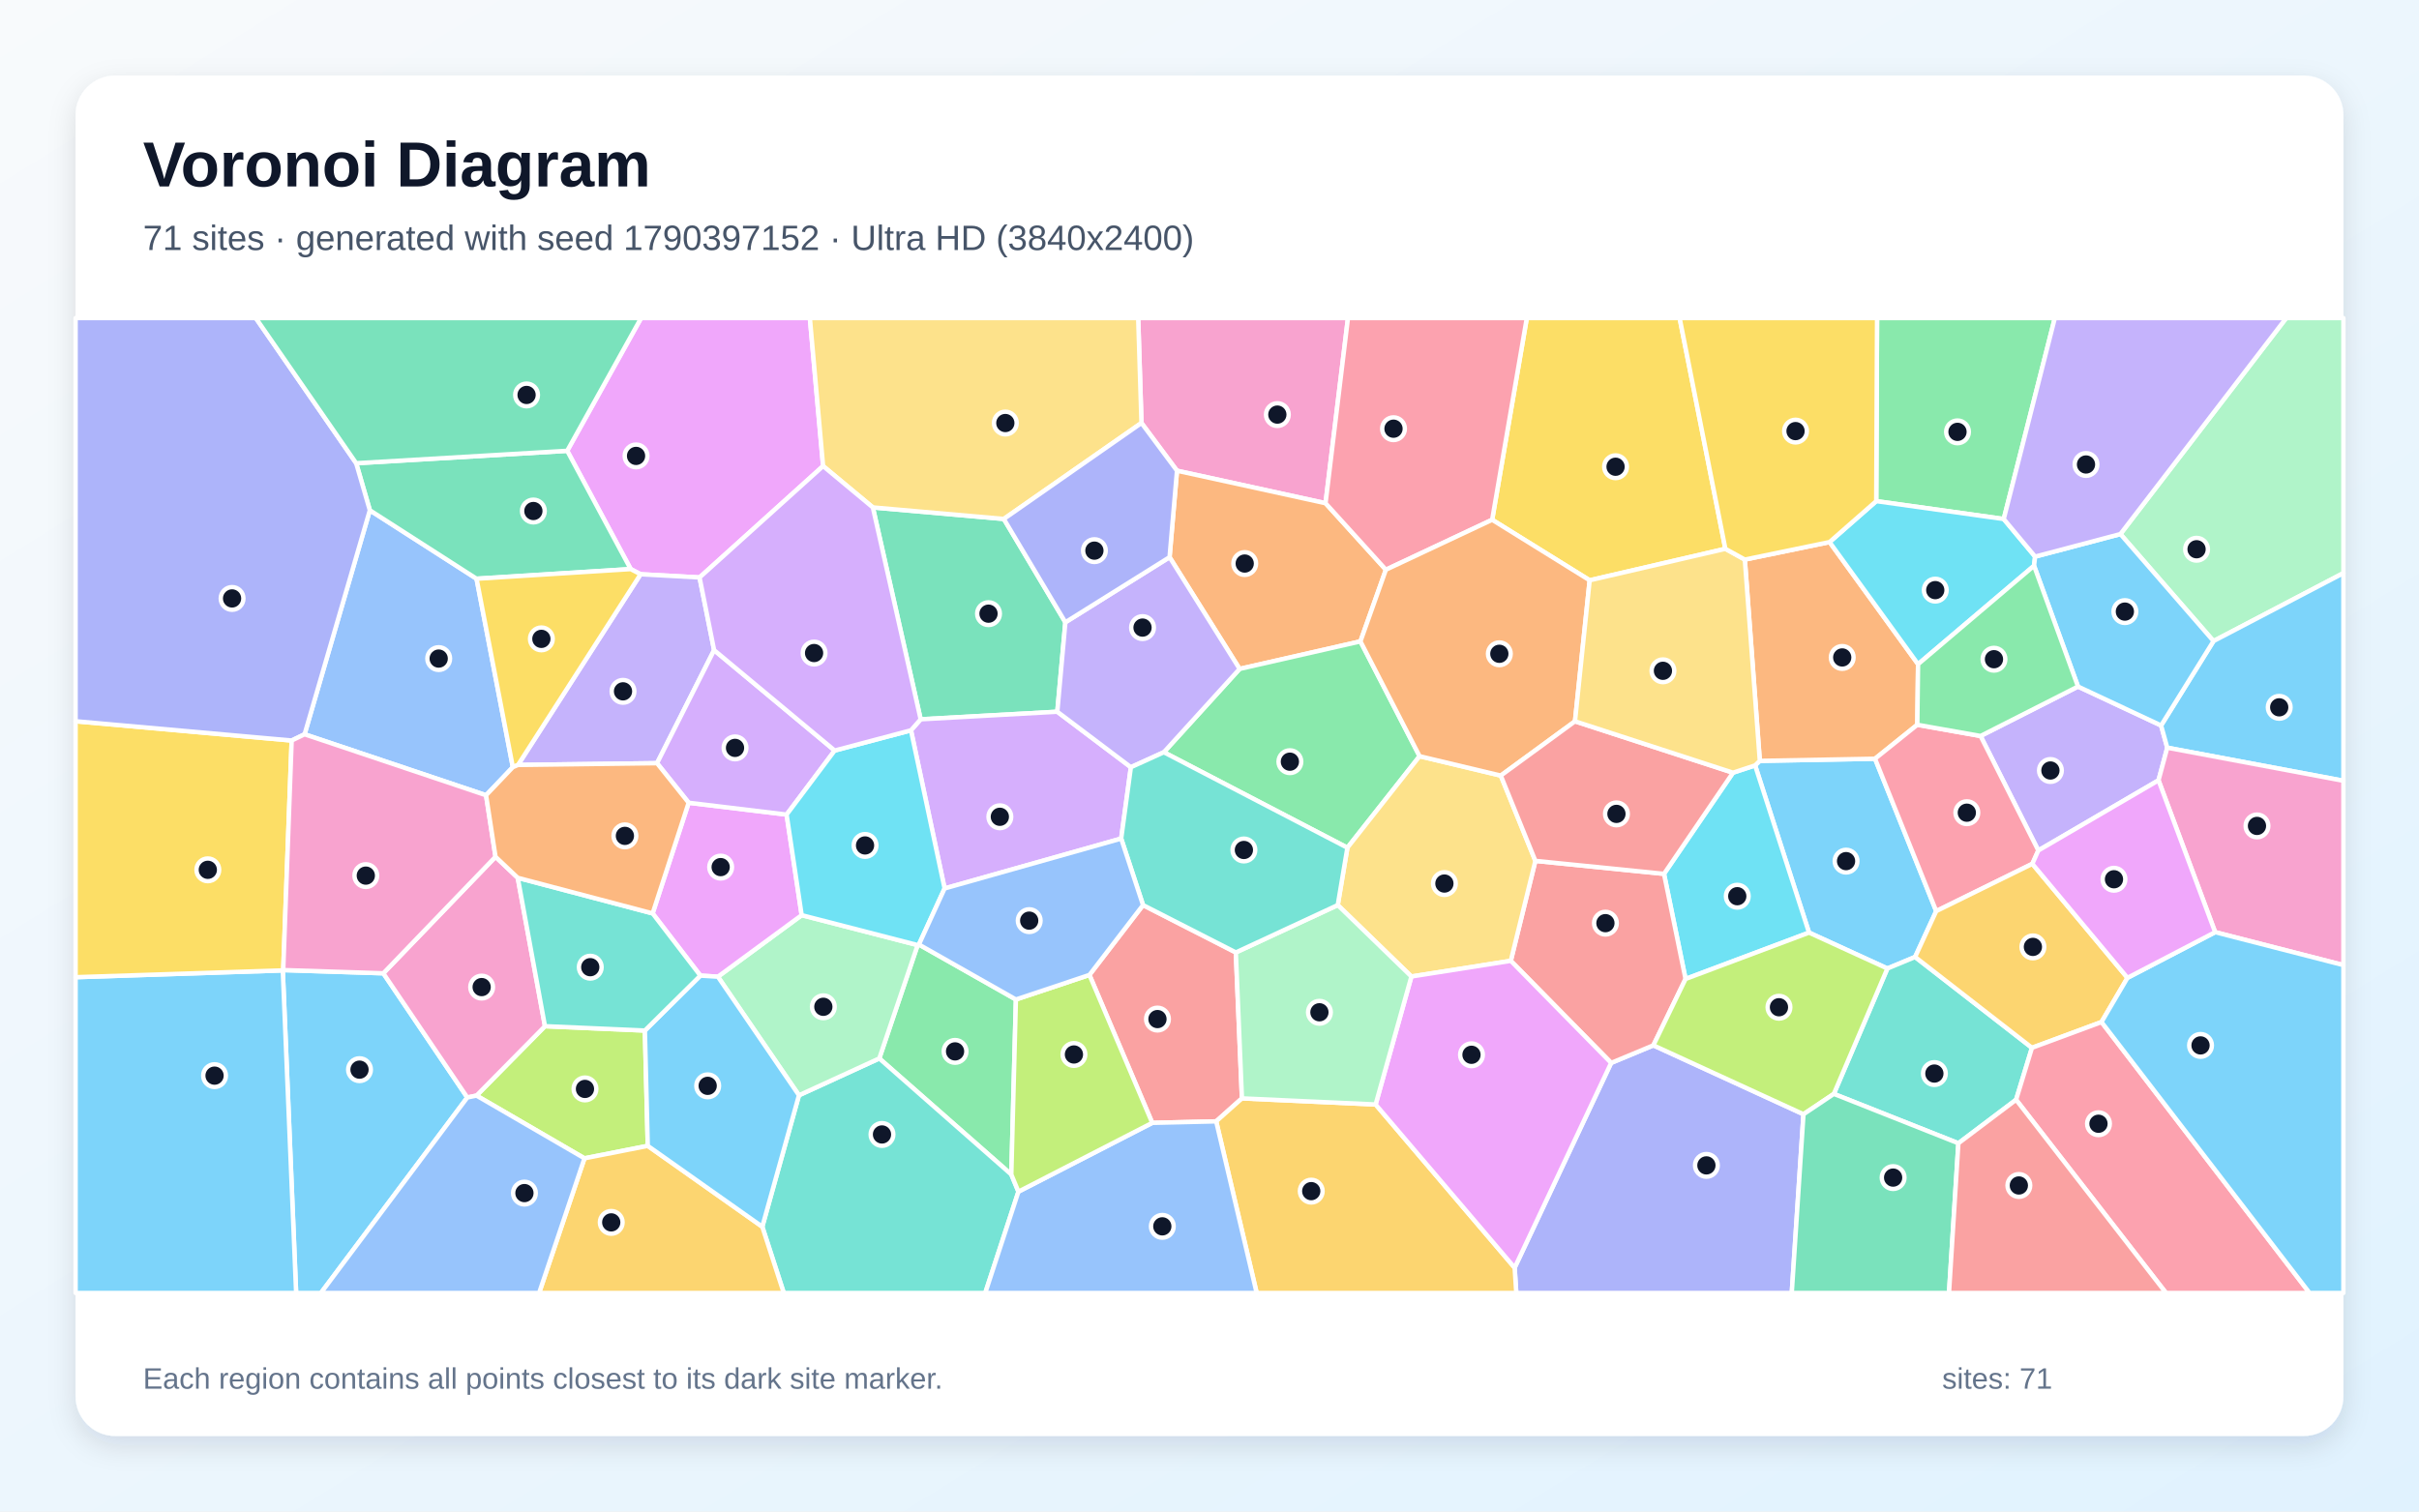
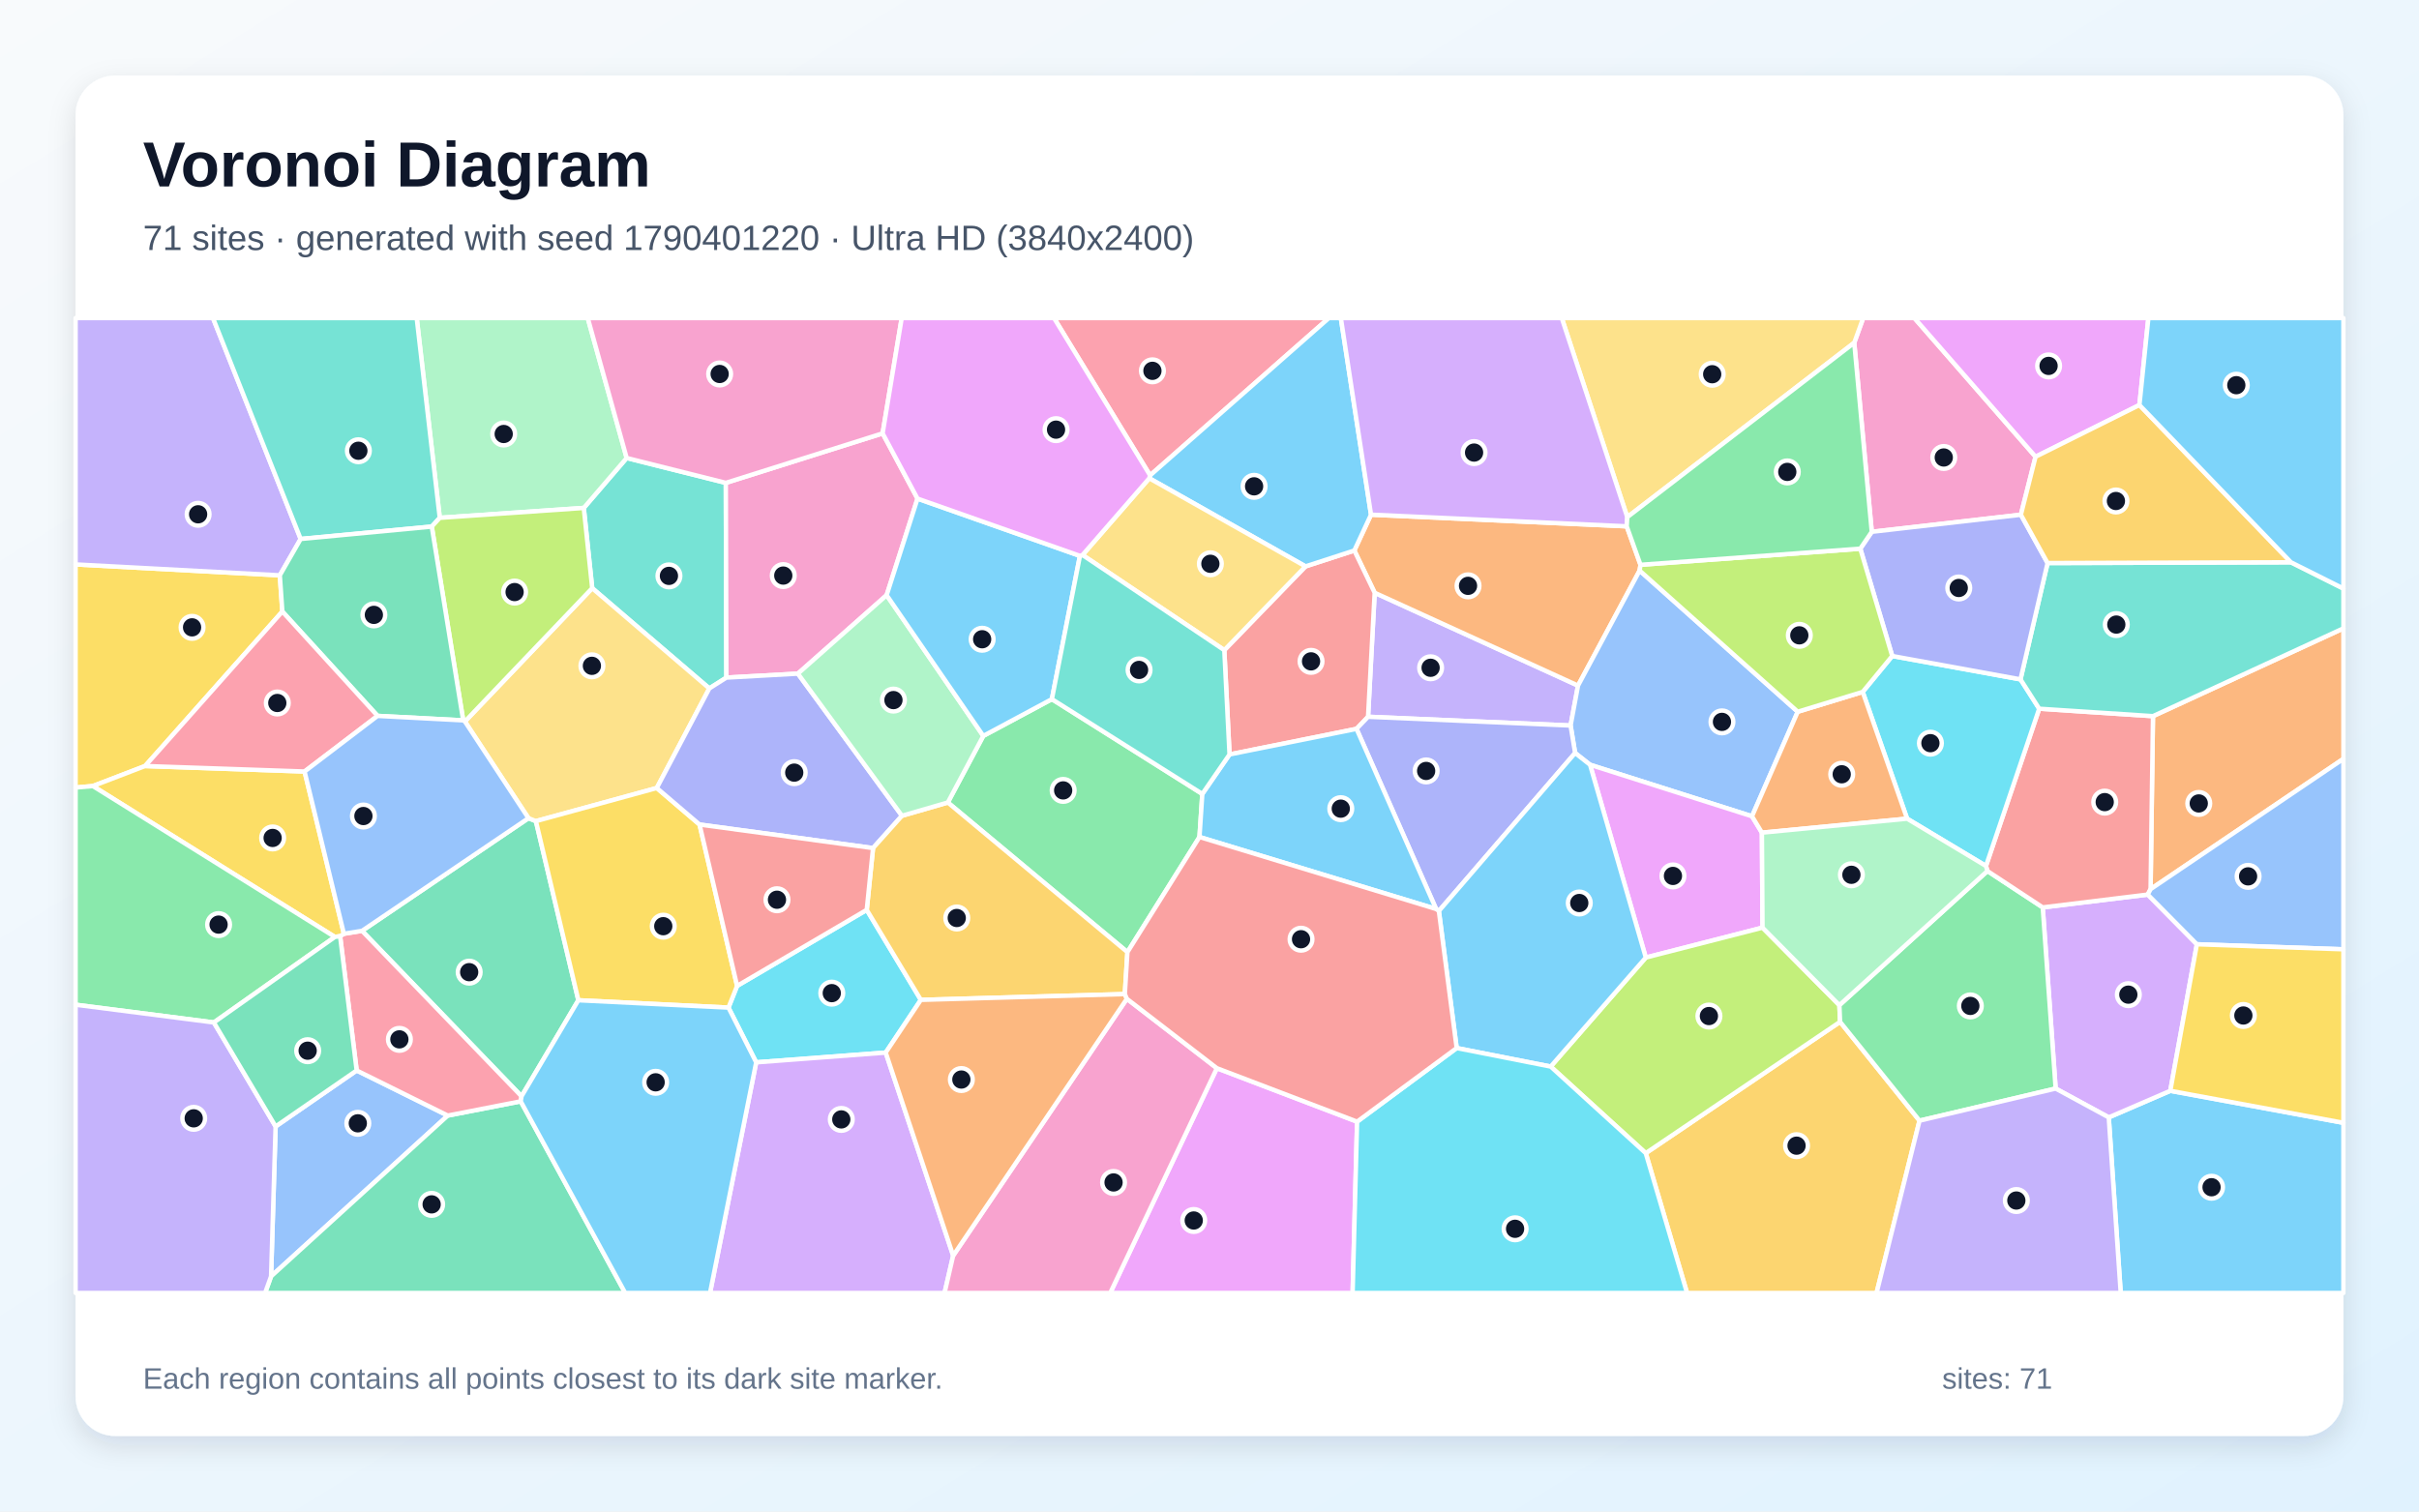
<svg xmlns="http://www.w3.org/2000/svg" width="3840" height="2400" viewBox="0 0 3840 2400" role="img" aria-labelledby="title description">
  <defs>
    <linearGradient id="background" x1="0" y1="0" x2="1" y2="1">
      <stop stop-color="#F8FAFC" />
      <stop offset="1" stop-color="#E0F2FE" />
    </linearGradient>
    <filter id="shadow" x="-5%" y="-5%" width="110%" height="110%">
      <feDropShadow dx="0" dy="15" stdDeviation="22" flood-color="#0F172A" flood-opacity=".12" />
    </filter>
  </defs>
  <rect width="3840" height="2400" fill="url(#background)" />
  <rect x="120" y="120" width="3600" height="2160" rx="63" fill="#FFFFFF" filter="url(#shadow)" />
  <g font-family="Arial, sans-serif">
    <text x="227" y="296" font-size="101" font-weight="700" fill="#0F172A">Voronoi Diagram</text>
-     <text x="227" y="397" font-size="56" fill="#475569">71 sites · generated with seed 1790397152 · Ultra HD (3840x2400)</text>
+     <text x="227" y="397" font-size="56" fill="#475569">71 sites · generated with seed 1790401220 · Ultra HD (3840x2400)</text>
  </g>
  <g stroke="#FFFFFF" stroke-width="7" stroke-linejoin="round">
-     <polygon points="3073.6,1446.7 3040.1,1519.5 2996.1,1537.8 2871.7,1480.8 2786.1,1215.3 2793.6,1208.1 2976.5,1204.7" fill="#38BDF8" fill-opacity="0.65" />
-     <polygon points="3298.7,1090.1 3430.6,1151.9 3440.4,1187.2 3426.5,1239.0 3235.7,1350.4 3144.0,1168.6" fill="#A78BFA" fill-opacity="0.65" />
-     <polygon points="2104.2,799.0 1868.4,747.4 1812.0,671.6 1806.8,505.0 2139.8,505.0" fill="#F472B6" fill-opacity="0.65" />
-     <polygon points="2159.6,1018.4 1967.8,1062.1 1856.6,884.7 1868.4,747.4 2104.2,799.0 2200.0,904.6" fill="#FB923C" fill-opacity="0.65" />
-     <polygon points="2738.9,871.4 2523.5,921.4 2368.7,825.3 2423.7,505.0 2666.3,505.0" fill="#FACC15" fill-opacity="0.65" />
-     <polygon points="1456.7,1500.6 1458.7,1499.7 1612.7,1587.0 1605.4,1864.9 1395.8,1680.6" fill="#4ADE80" fill-opacity="0.65" />
-     <polygon points="1210.1,1947.8 1268.3,1739.1 1395.8,1680.6 1605.4,1864.9 1616.7,1892.1 1564.0,2053.0 1244.2,2053.0" fill="#2DD4BF" fill-opacity="0.65" />
-     <polygon points="771.6,1262.7 483.5,1165.9 587.1,810.2 756.5,918.9 814.1,1218.1" fill="#60A5FA" fill-opacity="0.65" />
-     <polygon points="1306.6,740.0 1110.5,916.9 1016.9,911.8 1001.2,903.6 900.4,715.8 1017.7,505.0 1285.6,505.0" fill="#E879F9" fill-opacity="0.65" />
-     <polygon points="1691.2,988.1 1678.4,1130.1 1461.5,1142.1 1385.6,805.7 1593.5,824.0" fill="#34D399" fill-opacity="0.65" />
-     <polygon points="1814.5,1437.1 1961.8,1512.3 1971.5,1744.0 1930.6,1780.5 1829.1,1782.9 1729.4,1548.0" fill="#F87171" fill-opacity="0.65" />
-     <polygon points="2404.4,2012.9 2557.6,1687.7 2624.6,1659.8 2862.9,1769.2 2844.3,2053.0 2407.0,2053.0" fill="#818CF8" fill-opacity="0.65" />
-     <polygon points="1930.6,1780.5 1971.5,1744.0 2183.7,1753.7 2404.4,2012.9 2407.0,2053.0 1994.9,2053.0" fill="#FBBF24" fill-opacity="0.65" />
-     <polygon points="1023.7,1636.3 1028.3,1819.4 927.8,1839.2 756.4,1739.6 865.1,1629.4" fill="#A3E635" fill-opacity="0.65" />
-     <polygon points="1795.2,1218.2 1779.8,1331.5 1499.5,1410.7 1446.1,1159.6 1461.5,1142.1 1678.4,1130.1" fill="#C084FC" fill-opacity="0.65" />
-     <polygon points="2368.7,825.3 2200.0,904.6 2104.2,799.0 2139.8,505.0 2423.7,505.0" fill="#FB7185" fill-opacity="0.65" />
-     <polygon points="2675.7,1554.4 2641.5,1387.5 2751.0,1226.9 2786.1,1215.3 2871.7,1480.8" fill="#22D3EE" fill-opacity="0.65" />
-     <polygon points="1139.6,1550.8 1272.6,1453.1 1456.7,1500.6 1395.8,1680.6 1268.3,1739.1" fill="#86EFAC" fill-opacity="0.65" />
-     <polygon points="1593.5,824.0 1385.6,805.7 1306.6,740.0 1285.6,505.0 1806.8,505.0 1812.0,671.6" fill="#FCD34D" fill-opacity="0.65" />
-     <polygon points="448.9,1540.8 449.6,1540.3 608.5,1545.4 741.8,1742.6 509.4,2053.0 470.1,2053.0" fill="#38BDF8" fill-opacity="0.65" />
-     <polygon points="120.0,1551.6 448.9,1540.8 470.1,2053.0 120.0,2053.0" fill="#38BDF8" fill-opacity="0.65" />
-     <polygon points="1133.6,1032.3 1043.0,1211.8 822.3,1214.6 1016.9,911.8 1110.5,916.9" fill="#A78BFA" fill-opacity="0.65" />
-     <polygon points="741.8,1742.6 608.5,1545.4 786.6,1360.4 821.9,1393.8 865.1,1629.4 756.4,1739.6" fill="#F472B6" fill-opacity="0.65" />
-     <polygon points="2904.3,860.7 3044.8,1054.6 3043.6,1150.8 2976.5,1204.7 2793.6,1208.1 2769.8,888.5" fill="#FB923C" fill-opacity="0.65" />
-     <polygon points="449.6,1540.3 448.9,1540.8 120.0,1551.6 120.0,1145.2 463.0,1175.8" fill="#FACC15" fill-opacity="0.65" />
-     <polygon points="2253.5,1200.7 2138.9,1346.0 1847.5,1194.4 1967.8,1062.1 2159.6,1018.4" fill="#4ADE80" fill-opacity="0.65" />
-     <polygon points="3108.8,1815.3 2911.1,1736.9 2996.1,1537.8 3040.1,1519.5 3225.6,1663.7 3200.4,1746.2" fill="#2DD4BF" fill-opacity="0.65" />
-     <polygon points="1616.7,1892.1 1829.1,1782.9 1930.6,1780.5 1994.9,2053.0 1564.0,2053.0" fill="#60A5FA" fill-opacity="0.65" />
-     <polygon points="1272.6,1453.1 1139.6,1550.8 1111.8,1549.1 1036.0,1450.3 1093.2,1274.6 1248.7,1293.4" fill="#E879F9" fill-opacity="0.65" />
-     <polygon points="900.4,715.8 1001.2,903.6 756.5,918.9 587.1,810.2 565.4,735.5" fill="#34D399" fill-opacity="0.65" />
-     <polygon points="2641.5,1387.5 2675.7,1554.4 2624.6,1659.8 2557.6,1687.7 2398.3,1525.6 2437.3,1366.9" fill="#F87171" fill-opacity="0.65" />
-     <polygon points="463.0,1175.8 120.0,1145.2 120.0,505.0 406.1,505.0 565.4,735.5 587.1,810.2 483.5,1165.9" fill="#818CF8" fill-opacity="0.65" />
-     <polygon points="927.8,1839.2 1028.3,1819.4 1210.1,1947.8 1244.2,2053.0 855.8,2053.0" fill="#FBBF24" fill-opacity="0.65" />
-     <polygon points="2911.1,1736.9 2862.9,1769.2 2624.6,1659.8 2675.7,1554.4 2871.7,1480.8 2996.1,1537.8" fill="#A3E635" fill-opacity="0.65" />
-     <polygon points="1325.0,1191.7 1248.7,1293.4 1093.2,1274.6 1043.0,1211.8 1133.6,1032.3" fill="#C084FC" fill-opacity="0.65" />
-     <polygon points="3226.2,1371.6 3073.6,1446.7 2976.5,1204.7 3043.6,1150.8 3144.0,1168.6 3235.7,1350.4" fill="#FB7185" fill-opacity="0.65" />
-     <polygon points="1272.6,1453.1 1248.7,1293.4 1325.0,1191.7 1446.1,1159.6 1499.5,1410.7 1458.7,1499.7 1456.7,1500.6" fill="#22D3EE" fill-opacity="0.65" />
-     <polygon points="3513.8,1017.9 3366.0,848.0 3629.2,505.0 3720.0,505.0 3720.0,910.0" fill="#86EFAC" fill-opacity="0.65" />
-     <polygon points="2382.4,1231.5 2437.3,1366.9 2398.3,1525.6 2240.5,1550.5 2123.6,1437.1 2138.9,1346.0 2253.5,1200.7" fill="#FCD34D" fill-opacity="0.65" />
-     <polygon points="1028.3,1819.4 1023.7,1636.3 1111.8,1549.1 1139.6,1550.8 1268.3,1739.1 1210.1,1947.8" fill="#38BDF8" fill-opacity="0.65" />
-     <polygon points="3440.4,1187.2 3430.6,1151.9 3513.8,1017.9 3720.0,910.0 3720.0,1239.7" fill="#38BDF8" fill-opacity="0.65" />
-     <polygon points="1847.5,1194.4 1795.2,1218.2 1678.4,1130.1 1691.2,988.1 1856.6,884.7 1967.8,1062.1" fill="#A78BFA" fill-opacity="0.65" />
-     <polygon points="3516.4,1480.1 3426.5,1239.0 3440.4,1187.2 3720.0,1239.7 3720.0,1532.4" fill="#F472B6" fill-opacity="0.65" />
-     <polygon points="2500.2,1145.3 2382.4,1231.5 2253.5,1200.7 2159.6,1018.4 2200.0,904.6 2368.7,825.3 2523.5,921.4" fill="#FB923C" fill-opacity="0.65" />
-     <polygon points="822.3,1214.6 814.1,1218.1 756.5,918.9 1001.2,903.6 1016.9,911.8" fill="#FACC15" fill-opacity="0.65" />
-     <polygon points="3180.8,824.1 2978.4,795.7 2979.7,505.0 3261.9,505.0" fill="#4ADE80" fill-opacity="0.65" />
-     <polygon points="821.9,1393.8 1036.0,1450.3 1111.8,1549.1 1023.7,1636.3 865.1,1629.4" fill="#2DD4BF" fill-opacity="0.65" />
-     <polygon points="741.8,1742.6 756.4,1739.6 927.8,1839.2 855.8,2053.0 509.4,2053.0" fill="#60A5FA" fill-opacity="0.65" />
-     <polygon points="2183.7,1753.7 2240.5,1550.5 2398.3,1525.6 2557.6,1687.7 2404.4,2012.9" fill="#E879F9" fill-opacity="0.65" />
-     <polygon points="900.4,715.8 565.4,735.5 406.1,505.0 1017.7,505.0" fill="#34D399" fill-opacity="0.65" />
-     <polygon points="2500.2,1145.3 2751.0,1226.9 2641.5,1387.5 2437.3,1366.9 2382.4,1231.5" fill="#F87171" fill-opacity="0.65" />
-     <polygon points="1691.2,988.1 1593.5,824.0 1812.0,671.6 1868.4,747.4 1856.6,884.7" fill="#818CF8" fill-opacity="0.65" />
-     <polygon points="3377.2,1552.6 3336.0,1622.8 3225.6,1663.7 3040.1,1519.5 3073.6,1446.7 3226.2,1371.6" fill="#FBBF24" fill-opacity="0.65" />
-     <polygon points="1616.7,1892.1 1605.4,1864.9 1612.7,1587.0 1729.4,1548.0 1829.1,1782.9" fill="#A3E635" fill-opacity="0.65" />
-     <polygon points="1385.6,805.7 1461.5,1142.1 1446.1,1159.6 1325.0,1191.7 1133.6,1032.3 1110.5,916.9 1306.6,740.0" fill="#C084FC" fill-opacity="0.65" />
-     <polygon points="3200.4,1746.2 3225.6,1663.7 3336.0,1622.8 3666.3,2053.0 3438.4,2053.0" fill="#FB7185" fill-opacity="0.65" />
-     <polygon points="2978.4,795.7 3180.8,824.1 3230.6,883.8 3228.9,898.3 3044.8,1054.6 2904.3,860.7" fill="#22D3EE" fill-opacity="0.65" />
-     <polygon points="2183.7,1753.7 1971.5,1744.0 1961.8,1512.3 2123.6,1437.1 2240.5,1550.5" fill="#86EFAC" fill-opacity="0.65" />
-     <polygon points="2751.0,1226.9 2500.2,1145.3 2523.5,921.4 2738.9,871.4 2769.8,888.5 2793.6,1208.1 2786.1,1215.3" fill="#FCD34D" fill-opacity="0.65" />
-     <polygon points="3336.0,1622.8 3377.2,1552.6 3516.4,1480.1 3720.0,1532.4 3720.0,2053.0 3666.3,2053.0" fill="#38BDF8" fill-opacity="0.65" />
-     <polygon points="3430.6,1151.9 3298.7,1090.1 3228.9,898.3 3230.6,883.8 3366.0,848.0 3513.8,1017.9" fill="#38BDF8" fill-opacity="0.65" />
-     <polygon points="3366.0,848.0 3230.6,883.8 3180.8,824.1 3261.9,505.0 3629.2,505.0" fill="#A78BFA" fill-opacity="0.65" />
-     <polygon points="786.6,1360.4 608.5,1545.4 449.6,1540.3 463.0,1175.8 483.5,1165.9 771.6,1262.7" fill="#F472B6" fill-opacity="0.65" />
-     <polygon points="1093.2,1274.6 1036.0,1450.3 821.9,1393.8 786.6,1360.4 771.6,1262.7 814.1,1218.1 822.3,1214.6 1043.0,1211.8" fill="#FB923C" fill-opacity="0.65" />
-     <polygon points="2978.4,795.7 2904.3,860.7 2769.8,888.5 2738.9,871.4 2666.3,505.0 2979.7,505.0" fill="#FACC15" fill-opacity="0.65" />
-     <polygon points="3228.9,898.3 3298.7,1090.1 3144.0,1168.6 3043.6,1150.8 3044.8,1054.6" fill="#4ADE80" fill-opacity="0.65" />
-     <polygon points="1847.5,1194.4 2138.9,1346.0 2123.6,1437.1 1961.8,1512.3 1814.5,1437.1 1779.8,1331.5 1795.2,1218.2" fill="#2DD4BF" fill-opacity="0.65" />
-     <polygon points="1499.5,1410.7 1779.8,1331.5 1814.5,1437.1 1729.4,1548.0 1612.7,1587.0 1458.7,1499.7" fill="#60A5FA" fill-opacity="0.65" />
-     <polygon points="3516.4,1480.1 3377.2,1552.6 3226.2,1371.6 3235.7,1350.4 3426.5,1239.0" fill="#E879F9" fill-opacity="0.65" />
-     <polygon points="2862.9,1769.2 2911.1,1736.9 3108.8,1815.3 3093.9,2053.0 2844.3,2053.0" fill="#34D399" fill-opacity="0.65" />
-     <polygon points="3108.8,1815.3 3200.4,1746.2 3438.4,2053.0 3093.9,2053.0" fill="#F87171" fill-opacity="0.65" />
+     <polygon points="3347.5,1774.2 3445.2,1732.0 3720.0,1782.8 3720.0,2053.0 3366.5,2053.0" fill="#38BDF8" fill-opacity="0.65" />
+     <polygon points="2171.7,1138.1 2182.2,941.2 2505.0,1088.6 2493.2,1152.0" fill="#A78BFA" fill-opacity="0.65" />
+     <polygon points="3231.3,725.2 3208.0,817.3 2971.3,844.4 2943.5,544.2 2957.7,505.0 3039.0,505.0" fill="#F472B6" fill-opacity="0.65" />
+     <polygon points="2176.4,817.2 2582.3,835.7 2604.2,896.8 2602.8,906.0 2505.0,1088.6 2182.2,941.2 2149.9,874.1" fill="#FB923C" fill-opacity="0.65" />
+     <polygon points="448.2,971.0 230.3,1216.3 147.4,1248.1 120.0,1250.5 120.0,896.2 444.2,913.5" fill="#FACC15" fill-opacity="0.65" />
+     <polygon points="1908.6,1260.6 1904.1,1329.0 1789.7,1511.8 1504.6,1274.2 1560.9,1168.5 1669.8,1110.1" fill="#4ADE80" fill-opacity="0.65" />
+     <polygon points="1152.2,766.7 1153.1,1075.9 1126.0,1093.1 940.1,933.9 926.7,806.5 994.8,727.2" fill="#2DD4BF" fill-opacity="0.65" />
+     <polygon points="2853.8,1130.1 2781.2,1296.1 2524.1,1214.3 2500.4,1195.6 2493.2,1152.0 2505.0,1088.6 2602.8,906.0" fill="#60A5FA" fill-opacity="0.65" />
+     <polygon points="2796.9,1322.1 2797.9,1472.9 2612.6,1520.4 2524.1,1214.3 2781.2,1296.1" fill="#E879F9" fill-opacity="0.65" />
+     <polygon points="827.9,1740.7 574.7,1478.0 838.9,1299.1 850.7,1303.8 918.1,1588.2" fill="#34D399" fill-opacity="0.65" />
+     <polygon points="2153.4,1157.3 1951.8,1197.9 1943.5,1032.3 2072.4,899.3 2149.9,874.1 2182.2,941.2 2171.7,1138.1" fill="#F87171" fill-opacity="0.65" />
+     <polygon points="2284.1,1446.5 2279.7,1443.3 2153.4,1157.3 2171.7,1138.1 2493.2,1152.0 2500.4,1195.6" fill="#818CF8" fill-opacity="0.65" />
+     <polygon points="2612.5,1831.0 2921.0,1622.5 3047.1,1779.4 2978.9,2053.0 2678.1,2053.0" fill="#FBBF24" fill-opacity="0.65" />
+     <polygon points="2461.6,1693.5 2612.6,1520.4 2797.9,1472.9 2919.9,1596.0 2921.0,1622.5 2612.5,1831.0" fill="#A3E635" fill-opacity="0.65" />
+     <polygon points="3263.2,1728.4 3242.7,1440.8 3409.4,1420.4 3487.4,1499.3 3445.2,1732.0 3347.5,1774.2" fill="#C084FC" fill-opacity="0.65" />
+     <polygon points="1825.7,754.8 1673.2,505.0 2109.5,505.0" fill="#FB7185" fill-opacity="0.65" />
+     <polygon points="1406.0,1671.3 1200.4,1686.8 1156.4,1599.9 1170.1,1565.4 1375.9,1444.7 1461.8,1587.6" fill="#22D3EE" fill-opacity="0.65" />
+     <polygon points="994.8,727.2 926.7,806.5 698.1,822.2 661.5,505.0 933.0,505.0" fill="#86EFAC" fill-opacity="0.65" />
+     <polygon points="1042.6,1251.2 850.7,1303.8 838.9,1299.1 738.0,1145.6 940.1,933.9 1126.0,1093.1" fill="#FCD34D" fill-opacity="0.65" />
+     <polygon points="2312.4,1664.1 2284.1,1446.5 2500.4,1195.6 2524.1,1214.3 2612.6,1520.4 2461.6,1693.5" fill="#38BDF8" fill-opacity="0.65" />
+     <polygon points="1904.1,1329.0 1908.6,1260.6 1951.8,1197.9 2153.4,1157.3 2279.7,1443.3" fill="#38BDF8" fill-opacity="0.65" />
+     <polygon points="477.3,855.8 444.2,913.5 120.0,896.2 120.0,505.0 338.1,505.0" fill="#A78BFA" fill-opacity="0.65" />
+     <polygon points="1401.1,688.1 1456.5,791.7 1407.5,945.0 1266.6,1069.6 1153.1,1075.9 1152.2,766.7" fill="#F472B6" fill-opacity="0.65" />
+     <polygon points="3413.9,1411.8 3417.7,1137.1 3720.0,997.7 3720.0,1204.9" fill="#FB923C" fill-opacity="0.65" />
+     <polygon points="1110.5,1309.2 1170.1,1565.4 1156.4,1599.9 918.1,1588.2 850.7,1303.8 1042.6,1251.2" fill="#FACC15" fill-opacity="0.65" />
+     <polygon points="3047.1,1779.4 2921.0,1622.5 2919.9,1596.0 3154.9,1383.0 3242.7,1440.8 3263.2,1728.4" fill="#4ADE80" fill-opacity="0.65" />
+     <polygon points="698.1,822.2 685.4,836.1 477.3,855.8 338.1,505.0 661.5,505.0" fill="#2DD4BF" fill-opacity="0.65" />
+     <polygon points="437.5,1788.6 566.2,1699.7 710.8,1771.3 430.3,2026.6" fill="#60A5FA" fill-opacity="0.65" />
+     <polygon points="1931.7,1696.1 2154.3,1781.0 2147.2,2053.0 1762.4,2053.0" fill="#E879F9" fill-opacity="0.65" />
+     <polygon points="430.3,2026.6 710.8,1771.3 826.6,1748.7 992.5,2053.0 420.8,2053.0" fill="#34D399" fill-opacity="0.65" />
+     <polygon points="3417.7,1137.1 3413.9,1411.8 3409.4,1420.4 3242.7,1440.8 3154.9,1383.0 3152.6,1375.0 3237.1,1125.3" fill="#F87171" fill-opacity="0.65" />
+     <polygon points="1431.8,1295.3 1385.9,1346.6 1110.5,1309.2 1042.6,1251.2 1126.0,1093.1 1153.1,1075.9 1266.6,1069.6" fill="#818CF8" fill-opacity="0.65" />
+     <polygon points="1785.6,1578.4 1461.8,1587.6 1375.9,1444.7 1385.9,1346.6 1431.8,1295.3 1504.6,1274.2 1789.7,1511.8" fill="#FBBF24" fill-opacity="0.65" />
+     <polygon points="738.0,1145.6 735.3,1143.8 685.4,836.1 698.1,822.2 926.7,806.5 940.1,933.9" fill="#A3E635" fill-opacity="0.65" />
+     <polygon points="1200.4,1686.8 1406.0,1671.3 1513.1,1993.7 1499.4,2053.0 1127.1,2053.0" fill="#C084FC" fill-opacity="0.65" />
+     <polygon points="826.6,1748.7 710.8,1771.3 566.2,1699.7 539.9,1486.4 545.9,1482.6 574.7,1478.0 827.9,1740.7" fill="#FB7185" fill-opacity="0.65" />
+     <polygon points="3003.8,1041.6 3207.4,1078.7 3237.1,1125.3 3152.6,1375.0 3027.4,1299.9 2956.9,1098.6" fill="#22D3EE" fill-opacity="0.65" />
+     <polygon points="1431.8,1295.3 1266.6,1069.6 1407.5,945.0 1560.9,1168.5 1504.6,1274.2" fill="#86EFAC" fill-opacity="0.65" />
+     <polygon points="2943.5,544.2 2583.2,821.1 2479.2,505.0 2957.7,505.0" fill="#FCD34D" fill-opacity="0.65" />
+     <polygon points="2072.4,899.3 1824.4,759.4 1825.7,754.8 2109.5,505.0 2128.5,505.0 2176.4,817.2 2149.9,874.1" fill="#38BDF8" fill-opacity="0.65" />
+     <polygon points="826.6,1748.7 827.9,1740.7 918.1,1588.2 1156.4,1599.9 1200.4,1686.8 1127.1,2053.0 992.5,2053.0" fill="#38BDF8" fill-opacity="0.65" />
+     <polygon points="3047.1,1779.4 3263.2,1728.4 3347.5,1774.2 3366.5,2053.0 2978.9,2053.0" fill="#A78BFA" fill-opacity="0.65" />
+     <polygon points="1401.1,688.1 1152.2,766.7 994.8,727.2 933.0,505.0 1431.4,505.0" fill="#F472B6" fill-opacity="0.65" />
+     <polygon points="2956.9,1098.6 3027.4,1299.9 2796.9,1322.1 2781.2,1296.1 2853.8,1130.1" fill="#FB923C" fill-opacity="0.65" />
+     <polygon points="545.9,1482.6 539.9,1486.4 531.6,1487.7 147.4,1248.1 230.3,1216.3 483.5,1225.0" fill="#FACC15" fill-opacity="0.65" />
+     <polygon points="531.6,1487.7 339.5,1623.5 120.0,1595.3 120.0,1250.5 147.4,1248.1" fill="#4ADE80" fill-opacity="0.65" />
+     <polygon points="3417.7,1137.1 3237.1,1125.3 3207.4,1078.7 3250.4,894.0 3636.7,892.8 3720.0,934.5 3720.0,997.7" fill="#2DD4BF" fill-opacity="0.65" />
+     <polygon points="3487.4,1499.3 3409.4,1420.4 3413.9,1411.8 3720.0,1204.9 3720.0,1507.3" fill="#60A5FA" fill-opacity="0.65" />
+     <polygon points="3396.2,643.1 3231.3,725.2 3039.0,505.0 3410.4,505.0" fill="#E879F9" fill-opacity="0.65" />
+     <polygon points="735.3,1143.8 599.4,1136.7 448.2,971.0 444.2,913.5 477.3,855.8 685.4,836.1" fill="#34D399" fill-opacity="0.65" />
+     <polygon points="1375.9,1444.7 1170.1,1565.4 1110.5,1309.2 1385.9,1346.6" fill="#F87171" fill-opacity="0.65" />
+     <polygon points="3250.4,894.0 3207.4,1078.7 3003.8,1041.6 2953.1,871.2 2971.3,844.4 3208.0,817.3" fill="#818CF8" fill-opacity="0.65" />
+     <polygon points="3636.7,892.8 3250.4,894.0 3208.0,817.3 3231.3,725.2 3396.2,643.1" fill="#FBBF24" fill-opacity="0.65" />
+     <polygon points="2953.1,871.2 3003.8,1041.6 2956.9,1098.6 2853.8,1130.1 2602.8,906.0 2604.2,896.8" fill="#A3E635" fill-opacity="0.65" />
+     <polygon points="2583.2,821.1 2582.3,835.7 2176.4,817.2 2128.5,505.0 2479.2,505.0" fill="#C084FC" fill-opacity="0.65" />
+     <polygon points="599.4,1136.7 483.5,1225.0 230.3,1216.3 448.2,971.0" fill="#FB7185" fill-opacity="0.65" />
+     <polygon points="2154.3,1781.0 2312.4,1664.1 2461.6,1693.5 2612.5,1831.0 2678.1,2053.0 2147.2,2053.0" fill="#22D3EE" fill-opacity="0.65" />
+     <polygon points="3027.4,1299.9 3152.6,1375.0 3154.9,1383.0 2919.9,1596.0 2797.9,1472.9 2796.9,1322.1" fill="#86EFAC" fill-opacity="0.65" />
+     <polygon points="1824.4,759.4 2072.4,899.3 1943.5,1032.3 1718.4,881.2" fill="#FCD34D" fill-opacity="0.65" />
+     <polygon points="1407.5,945.0 1456.5,791.7 1714.3,882.6 1669.8,1110.1 1560.9,1168.5" fill="#38BDF8" fill-opacity="0.65" />
+     <polygon points="3636.7,892.8 3396.2,643.1 3410.4,505.0 3720.0,505.0 3720.0,934.5" fill="#38BDF8" fill-opacity="0.65" />
+     <polygon points="120.0,1595.3 339.5,1623.5 437.5,1788.6 430.3,2026.6 420.8,2053.0 120.0,2053.0" fill="#A78BFA" fill-opacity="0.65" />
+     <polygon points="1513.1,1993.7 1788.8,1585.9 1931.7,1696.1 1762.4,2053.0 1499.4,2053.0" fill="#F472B6" fill-opacity="0.65" />
+     <polygon points="1788.8,1585.9 1513.1,1993.7 1406.0,1671.3 1461.8,1587.6 1785.6,1578.4" fill="#FB923C" fill-opacity="0.65" />
+     <polygon points="3445.2,1732.0 3487.4,1499.3 3720.0,1507.3 3720.0,1782.8" fill="#FACC15" fill-opacity="0.65" />
+     <polygon points="2953.1,871.2 2604.2,896.8 2582.3,835.7 2583.2,821.1 2943.5,544.2 2971.3,844.4" fill="#4ADE80" fill-opacity="0.65" />
+     <polygon points="1714.3,882.6 1718.4,881.2 1943.5,1032.3 1951.8,1197.9 1908.6,1260.6 1669.8,1110.1" fill="#2DD4BF" fill-opacity="0.65" />
+     <polygon points="599.4,1136.7 735.3,1143.8 738.0,1145.6 838.9,1299.1 574.7,1478.0 545.9,1482.6 483.5,1225.0" fill="#60A5FA" fill-opacity="0.65" />
+     <polygon points="1825.7,754.8 1824.4,759.4 1718.4,881.2 1714.3,882.6 1456.5,791.7 1401.1,688.1 1431.4,505.0 1673.2,505.0" fill="#E879F9" fill-opacity="0.65" />
+     <polygon points="339.5,1623.5 531.6,1487.7 539.9,1486.4 566.2,1699.7 437.5,1788.6" fill="#34D399" fill-opacity="0.65" />
+     <polygon points="2154.3,1781.0 1931.7,1696.1 1788.8,1585.9 1785.6,1578.4 1789.7,1511.8 1904.1,1329.0 2279.7,1443.3 2284.1,1446.5 2312.4,1664.1" fill="#F87171" fill-opacity="0.65" />
  </g>
  <g>
-     <circle cx="2930.5" cy="1367.3" r="18" fill="#0F172A" stroke="#FFFFFF" stroke-width="7" />
-     <circle cx="3254.9" cy="1223.4" r="18" fill="#0F172A" stroke="#FFFFFF" stroke-width="7" />
-     <circle cx="2027.7" cy="658.3" r="18" fill="#0F172A" stroke="#FFFFFF" stroke-width="7" />
-     <circle cx="1975.9" cy="894.8" r="18" fill="#0F172A" stroke="#FFFFFF" stroke-width="7" />
-     <circle cx="2564.6" cy="741.1" r="18" fill="#0F172A" stroke="#FFFFFF" stroke-width="7" />
-     <circle cx="1516.1" cy="1669.4" r="18" fill="#0F172A" stroke="#FFFFFF" stroke-width="7" />
-     <circle cx="1400.1" cy="1801.3" r="18" fill="#0F172A" stroke="#FFFFFF" stroke-width="7" />
-     <circle cx="696.4" cy="1045.7" r="18" fill="#0F172A" stroke="#FFFFFF" stroke-width="7" />
-     <circle cx="1009.7" cy="723.9" r="18" fill="#0F172A" stroke="#FFFFFF" stroke-width="7" />
-     <circle cx="1569.2" cy="974.4" r="18" fill="#0F172A" stroke="#FFFFFF" stroke-width="7" />
-     <circle cx="1837.4" cy="1618.1" r="18" fill="#0F172A" stroke="#FFFFFF" stroke-width="7" />
-     <circle cx="2708.8" cy="1850.4" r="18" fill="#0F172A" stroke="#FFFFFF" stroke-width="7" />
-     <circle cx="2081.5" cy="1891.3" r="18" fill="#0F172A" stroke="#FFFFFF" stroke-width="7" />
-     <circle cx="928.6" cy="1729.0" r="18" fill="#0F172A" stroke="#FFFFFF" stroke-width="7" />
-     <circle cx="1587.2" cy="1296.9" r="18" fill="#0F172A" stroke="#FFFFFF" stroke-width="7" />
-     <circle cx="2212.1" cy="680.7" r="18" fill="#0F172A" stroke="#FFFFFF" stroke-width="7" />
-     <circle cx="2757.8" cy="1423.0" r="18" fill="#0F172A" stroke="#FFFFFF" stroke-width="7" />
-     <circle cx="1307.0" cy="1598.6" r="18" fill="#0F172A" stroke="#FFFFFF" stroke-width="7" />
-     <circle cx="1595.9" cy="671.7" r="18" fill="#0F172A" stroke="#FFFFFF" stroke-width="7" />
-     <circle cx="570.7" cy="1698.4" r="18" fill="#0F172A" stroke="#FFFFFF" stroke-width="7" />
-     <circle cx="340.6" cy="1707.9" r="18" fill="#0F172A" stroke="#FFFFFF" stroke-width="7" />
-     <circle cx="989.0" cy="1097.7" r="18" fill="#0F172A" stroke="#FFFFFF" stroke-width="7" />
-     <circle cx="764.6" cy="1567.3" r="18" fill="#0F172A" stroke="#FFFFFF" stroke-width="7" />
-     <circle cx="2924.4" cy="1043.9" r="18" fill="#0F172A" stroke="#FFFFFF" stroke-width="7" />
-     <circle cx="329.9" cy="1381.1" r="18" fill="#0F172A" stroke="#FFFFFF" stroke-width="7" />
-     <circle cx="2047.6" cy="1209.4" r="18" fill="#0F172A" stroke="#FFFFFF" stroke-width="7" />
-     <circle cx="3070.7" cy="1704.6" r="18" fill="#0F172A" stroke="#FFFFFF" stroke-width="7" />
-     <circle cx="1845.1" cy="1947.2" r="18" fill="#0F172A" stroke="#FFFFFF" stroke-width="7" />
-     <circle cx="1144.0" cy="1376.8" r="18" fill="#0F172A" stroke="#FFFFFF" stroke-width="7" />
-     <circle cx="846.7" cy="811.4" r="18" fill="#0F172A" stroke="#FFFFFF" stroke-width="7" />
-     <circle cx="2548.5" cy="1465.8" r="18" fill="#0F172A" stroke="#FFFFFF" stroke-width="7" />
-     <circle cx="368.4" cy="950.2" r="18" fill="#0F172A" stroke="#FFFFFF" stroke-width="7" />
-     <circle cx="970.3" cy="1940.9" r="18" fill="#0F172A" stroke="#FFFFFF" stroke-width="7" />
-     <circle cx="2824.0" cy="1599.3" r="18" fill="#0F172A" stroke="#FFFFFF" stroke-width="7" />
-     <circle cx="1166.8" cy="1187.5" r="18" fill="#0F172A" stroke="#FFFFFF" stroke-width="7" />
-     <circle cx="3122.2" cy="1290.4" r="18" fill="#0F172A" stroke="#FFFFFF" stroke-width="7" />
-     <circle cx="1373.2" cy="1342.4" r="18" fill="#0F172A" stroke="#FFFFFF" stroke-width="7" />
-     <circle cx="3486.9" cy="872.1" r="18" fill="#0F172A" stroke="#FFFFFF" stroke-width="7" />
-     <circle cx="2292.9" cy="1402.9" r="18" fill="#0F172A" stroke="#FFFFFF" stroke-width="7" />
-     <circle cx="1123.4" cy="1724.1" r="18" fill="#0F172A" stroke="#FFFFFF" stroke-width="7" />
-     <circle cx="3618.1" cy="1123.1" r="18" fill="#0F172A" stroke="#FFFFFF" stroke-width="7" />
-     <circle cx="1813.7" cy="996.5" r="18" fill="#0F172A" stroke="#FFFFFF" stroke-width="7" />
-     <circle cx="3582.8" cy="1311.4" r="18" fill="#0F172A" stroke="#FFFFFF" stroke-width="7" />
-     <circle cx="2380.1" cy="1038.1" r="18" fill="#0F172A" stroke="#FFFFFF" stroke-width="7" />
-     <circle cx="859.4" cy="1014.4" r="18" fill="#0F172A" stroke="#FFFFFF" stroke-width="7" />
-     <circle cx="3107.4" cy="685.7" r="18" fill="#0F172A" stroke="#FFFFFF" stroke-width="7" />
-     <circle cx="937.0" cy="1535.7" r="18" fill="#0F172A" stroke="#FFFFFF" stroke-width="7" />
-     <circle cx="832.5" cy="1894.4" r="18" fill="#0F172A" stroke="#FFFFFF" stroke-width="7" />
-     <circle cx="2335.9" cy="1674.8" r="18" fill="#0F172A" stroke="#FFFFFF" stroke-width="7" />
-     <circle cx="835.9" cy="627.1" r="18" fill="#0F172A" stroke="#FFFFFF" stroke-width="7" />
-     <circle cx="2566.0" cy="1292.3" r="18" fill="#0F172A" stroke="#FFFFFF" stroke-width="7" />
-     <circle cx="1737.3" cy="874.3" r="18" fill="#0F172A" stroke="#FFFFFF" stroke-width="7" />
-     <circle cx="3227.1" cy="1503.5" r="18" fill="#0F172A" stroke="#FFFFFF" stroke-width="7" />
-     <circle cx="1704.8" cy="1674.3" r="18" fill="#0F172A" stroke="#FFFFFF" stroke-width="7" />
-     <circle cx="1292.3" cy="1036.9" r="18" fill="#0F172A" stroke="#FFFFFF" stroke-width="7" />
-     <circle cx="3331.2" cy="1784.3" r="18" fill="#0F172A" stroke="#FFFFFF" stroke-width="7" />
-     <circle cx="3072.1" cy="937.0" r="18" fill="#0F172A" stroke="#FFFFFF" stroke-width="7" />
-     <circle cx="2094.5" cy="1607.3" r="18" fill="#0F172A" stroke="#FFFFFF" stroke-width="7" />
-     <circle cx="2639.8" cy="1065.1" r="18" fill="#0F172A" stroke="#FFFFFF" stroke-width="7" />
-     <circle cx="3493.2" cy="1659.9" r="18" fill="#0F172A" stroke="#FFFFFF" stroke-width="7" />
-     <circle cx="3373.1" cy="971.1" r="18" fill="#0F172A" stroke="#FFFFFF" stroke-width="7" />
-     <circle cx="3311.4" cy="737.5" r="18" fill="#0F172A" stroke="#FFFFFF" stroke-width="7" />
-     <circle cx="580.7" cy="1390.3" r="18" fill="#0F172A" stroke="#FFFFFF" stroke-width="7" />
-     <circle cx="992.0" cy="1327.2" r="18" fill="#0F172A" stroke="#FFFFFF" stroke-width="7" />
-     <circle cx="2850.3" cy="684.5" r="18" fill="#0F172A" stroke="#FFFFFF" stroke-width="7" />
-     <circle cx="3165.3" cy="1046.7" r="18" fill="#0F172A" stroke="#FFFFFF" stroke-width="7" />
-     <circle cx="1974.6" cy="1349.6" r="18" fill="#0F172A" stroke="#FFFFFF" stroke-width="7" />
-     <circle cx="1633.8" cy="1461.8" r="18" fill="#0F172A" stroke="#FFFFFF" stroke-width="7" />
-     <circle cx="3355.8" cy="1396.1" r="18" fill="#0F172A" stroke="#FFFFFF" stroke-width="7" />
-     <circle cx="3005.2" cy="1869.8" r="18" fill="#0F172A" stroke="#FFFFFF" stroke-width="7" />
-     <circle cx="3204.8" cy="1882.3" r="18" fill="#0F172A" stroke="#FFFFFF" stroke-width="7" />
+     <circle cx="3510.7" cy="1885.1" r="18" fill="#0F172A" stroke="#FFFFFF" stroke-width="7" />
+     <circle cx="2271.0" cy="1060.3" r="18" fill="#0F172A" stroke="#FFFFFF" stroke-width="7" />
+     <circle cx="3085.6" cy="726.4" r="18" fill="#0F172A" stroke="#FFFFFF" stroke-width="7" />
+     <circle cx="2330.4" cy="930.2" r="18" fill="#0F172A" stroke="#FFFFFF" stroke-width="7" />
+     <circle cx="304.9" cy="996.1" r="18" fill="#0F172A" stroke="#FFFFFF" stroke-width="7" />
+     <circle cx="1687.7" cy="1255.0" r="18" fill="#0F172A" stroke="#FFFFFF" stroke-width="7" />
+     <circle cx="1061.9" cy="914.4" r="18" fill="#0F172A" stroke="#FFFFFF" stroke-width="7" />
+     <circle cx="2733.5" cy="1146.2" r="18" fill="#0F172A" stroke="#FFFFFF" stroke-width="7" />
+     <circle cx="2655.7" cy="1390.8" r="18" fill="#0F172A" stroke="#FFFFFF" stroke-width="7" />
+     <circle cx="744.8" cy="1543.6" r="18" fill="#0F172A" stroke="#FFFFFF" stroke-width="7" />
+     <circle cx="2081.2" cy="1050.1" r="18" fill="#0F172A" stroke="#FFFFFF" stroke-width="7" />
+     <circle cx="2263.9" cy="1224.1" r="18" fill="#0F172A" stroke="#FFFFFF" stroke-width="7" />
+     <circle cx="2851.9" cy="1819.1" r="18" fill="#0F172A" stroke="#FFFFFF" stroke-width="7" />
+     <circle cx="2712.8" cy="1613.3" r="18" fill="#0F172A" stroke="#FFFFFF" stroke-width="7" />
+     <circle cx="3378.6" cy="1579.3" r="18" fill="#0F172A" stroke="#FFFFFF" stroke-width="7" />
+     <circle cx="1829.4" cy="588.8" r="18" fill="#0F172A" stroke="#FFFFFF" stroke-width="7" />
+     <circle cx="1320.4" cy="1576.9" r="18" fill="#0F172A" stroke="#FFFFFF" stroke-width="7" />
+     <circle cx="799.6" cy="689.1" r="18" fill="#0F172A" stroke="#FFFFFF" stroke-width="7" />
+     <circle cx="939.6" cy="1057.2" r="18" fill="#0F172A" stroke="#FFFFFF" stroke-width="7" />
+     <circle cx="2507.0" cy="1433.8" r="18" fill="#0F172A" stroke="#FFFFFF" stroke-width="7" />
+     <circle cx="2128.4" cy="1284.0" r="18" fill="#0F172A" stroke="#FFFFFF" stroke-width="7" />
+     <circle cx="314.5" cy="816.6" r="18" fill="#0F172A" stroke="#FFFFFF" stroke-width="7" />
+     <circle cx="1243.4" cy="913.9" r="18" fill="#0F172A" stroke="#FFFFFF" stroke-width="7" />
+     <circle cx="3490.4" cy="1275.7" r="18" fill="#0F172A" stroke="#FFFFFF" stroke-width="7" />
+     <circle cx="1052.9" cy="1470.6" r="18" fill="#0F172A" stroke="#FFFFFF" stroke-width="7" />
+     <circle cx="3127.8" cy="1597.2" r="18" fill="#0F172A" stroke="#FFFFFF" stroke-width="7" />
+     <circle cx="568.9" cy="715.7" r="18" fill="#0F172A" stroke="#FFFFFF" stroke-width="7" />
+     <circle cx="568.0" cy="1783.6" r="18" fill="#0F172A" stroke="#FFFFFF" stroke-width="7" />
+     <circle cx="1895.0" cy="1937.9" r="18" fill="#0F172A" stroke="#FFFFFF" stroke-width="7" />
+     <circle cx="685.2" cy="1912.3" r="18" fill="#0F172A" stroke="#FFFFFF" stroke-width="7" />
+     <circle cx="3341.1" cy="1273.6" r="18" fill="#0F172A" stroke="#FFFFFF" stroke-width="7" />
+     <circle cx="1260.8" cy="1226.8" r="18" fill="#0F172A" stroke="#FFFFFF" stroke-width="7" />
+     <circle cx="1518.8" cy="1457.6" r="18" fill="#0F172A" stroke="#FFFFFF" stroke-width="7" />
+     <circle cx="816.9" cy="940.1" r="18" fill="#0F172A" stroke="#FFFFFF" stroke-width="7" />
+     <circle cx="1335.5" cy="1777.4" r="18" fill="#0F172A" stroke="#FFFFFF" stroke-width="7" />
+     <circle cx="634.0" cy="1650.3" r="18" fill="#0F172A" stroke="#FFFFFF" stroke-width="7" />
+     <circle cx="3064.4" cy="1180.0" r="18" fill="#0F172A" stroke="#FFFFFF" stroke-width="7" />
+     <circle cx="1418.3" cy="1111.6" r="18" fill="#0F172A" stroke="#FFFFFF" stroke-width="7" />
+     <circle cx="2718.0" cy="594.2" r="18" fill="#0F172A" stroke="#FFFFFF" stroke-width="7" />
+     <circle cx="1990.8" cy="772.2" r="18" fill="#0F172A" stroke="#FFFFFF" stroke-width="7" />
+     <circle cx="1040.8" cy="1718.5" r="18" fill="#0F172A" stroke="#FFFFFF" stroke-width="7" />
+     <circle cx="3200.8" cy="1906.2" r="18" fill="#0F172A" stroke="#FFFFFF" stroke-width="7" />
+     <circle cx="1142.4" cy="593.8" r="18" fill="#0F172A" stroke="#FFFFFF" stroke-width="7" />
+     <circle cx="2923.6" cy="1229.4" r="18" fill="#0F172A" stroke="#FFFFFF" stroke-width="7" />
+     <circle cx="432.8" cy="1330.5" r="18" fill="#0F172A" stroke="#FFFFFF" stroke-width="7" />
+     <circle cx="347.0" cy="1468.1" r="18" fill="#0F172A" stroke="#FFFFFF" stroke-width="7" />
+     <circle cx="3359.5" cy="991.7" r="18" fill="#0F172A" stroke="#FFFFFF" stroke-width="7" />
+     <circle cx="3568.7" cy="1391.5" r="18" fill="#0F172A" stroke="#FFFFFF" stroke-width="7" />
+     <circle cx="3252.0" cy="581.0" r="18" fill="#0F172A" stroke="#FFFFFF" stroke-width="7" />
+     <circle cx="593.5" cy="976.3" r="18" fill="#0F172A" stroke="#FFFFFF" stroke-width="7" />
+     <circle cx="1233.4" cy="1428.6" r="18" fill="#0F172A" stroke="#FFFFFF" stroke-width="7" />
+     <circle cx="3109.4" cy="933.6" r="18" fill="#0F172A" stroke="#FFFFFF" stroke-width="7" />
+     <circle cx="3358.9" cy="795.5" r="18" fill="#0F172A" stroke="#FFFFFF" stroke-width="7" />
+     <circle cx="2856.3" cy="1008.8" r="18" fill="#0F172A" stroke="#FFFFFF" stroke-width="7" />
+     <circle cx="2340.0" cy="718.6" r="18" fill="#0F172A" stroke="#FFFFFF" stroke-width="7" />
+     <circle cx="440.2" cy="1116.2" r="18" fill="#0F172A" stroke="#FFFFFF" stroke-width="7" />
+     <circle cx="2405.1" cy="1951.1" r="18" fill="#0F172A" stroke="#FFFFFF" stroke-width="7" />
+     <circle cx="2939.0" cy="1389.0" r="18" fill="#0F172A" stroke="#FFFFFF" stroke-width="7" />
+     <circle cx="1921.4" cy="895.2" r="18" fill="#0F172A" stroke="#FFFFFF" stroke-width="7" />
+     <circle cx="1559.1" cy="1015.0" r="18" fill="#0F172A" stroke="#FFFFFF" stroke-width="7" />
+     <circle cx="3550.0" cy="611.6" r="18" fill="#0F172A" stroke="#FFFFFF" stroke-width="7" />
+     <circle cx="307.5" cy="1775.7" r="18" fill="#0F172A" stroke="#FFFFFF" stroke-width="7" />
+     <circle cx="1767.7" cy="1877.5" r="18" fill="#0F172A" stroke="#FFFFFF" stroke-width="7" />
+     <circle cx="1526.1" cy="1714.1" r="18" fill="#0F172A" stroke="#FFFFFF" stroke-width="7" />
+     <circle cx="3561.2" cy="1612.4" r="18" fill="#0F172A" stroke="#FFFFFF" stroke-width="7" />
+     <circle cx="2837.2" cy="749.3" r="18" fill="#0F172A" stroke="#FFFFFF" stroke-width="7" />
+     <circle cx="1808.2" cy="1063.7" r="18" fill="#0F172A" stroke="#FFFFFF" stroke-width="7" />
+     <circle cx="576.9" cy="1295.7" r="18" fill="#0F172A" stroke="#FFFFFF" stroke-width="7" />
+     <circle cx="1676.4" cy="682.2" r="18" fill="#0F172A" stroke="#FFFFFF" stroke-width="7" />
+     <circle cx="488.4" cy="1668.3" r="18" fill="#0F172A" stroke="#FFFFFF" stroke-width="7" />
+     <circle cx="2065.3" cy="1491.3" r="18" fill="#0F172A" stroke="#FFFFFF" stroke-width="7" />
  </g>
  <g font-family="Arial, sans-serif" font-size="47" fill="#64748B">
    <text x="227" y="2205">Each region contains all points closest to its dark site marker.</text>
    <text x="3083" y="2205">sites: 71</text>
  </g>
</svg>
